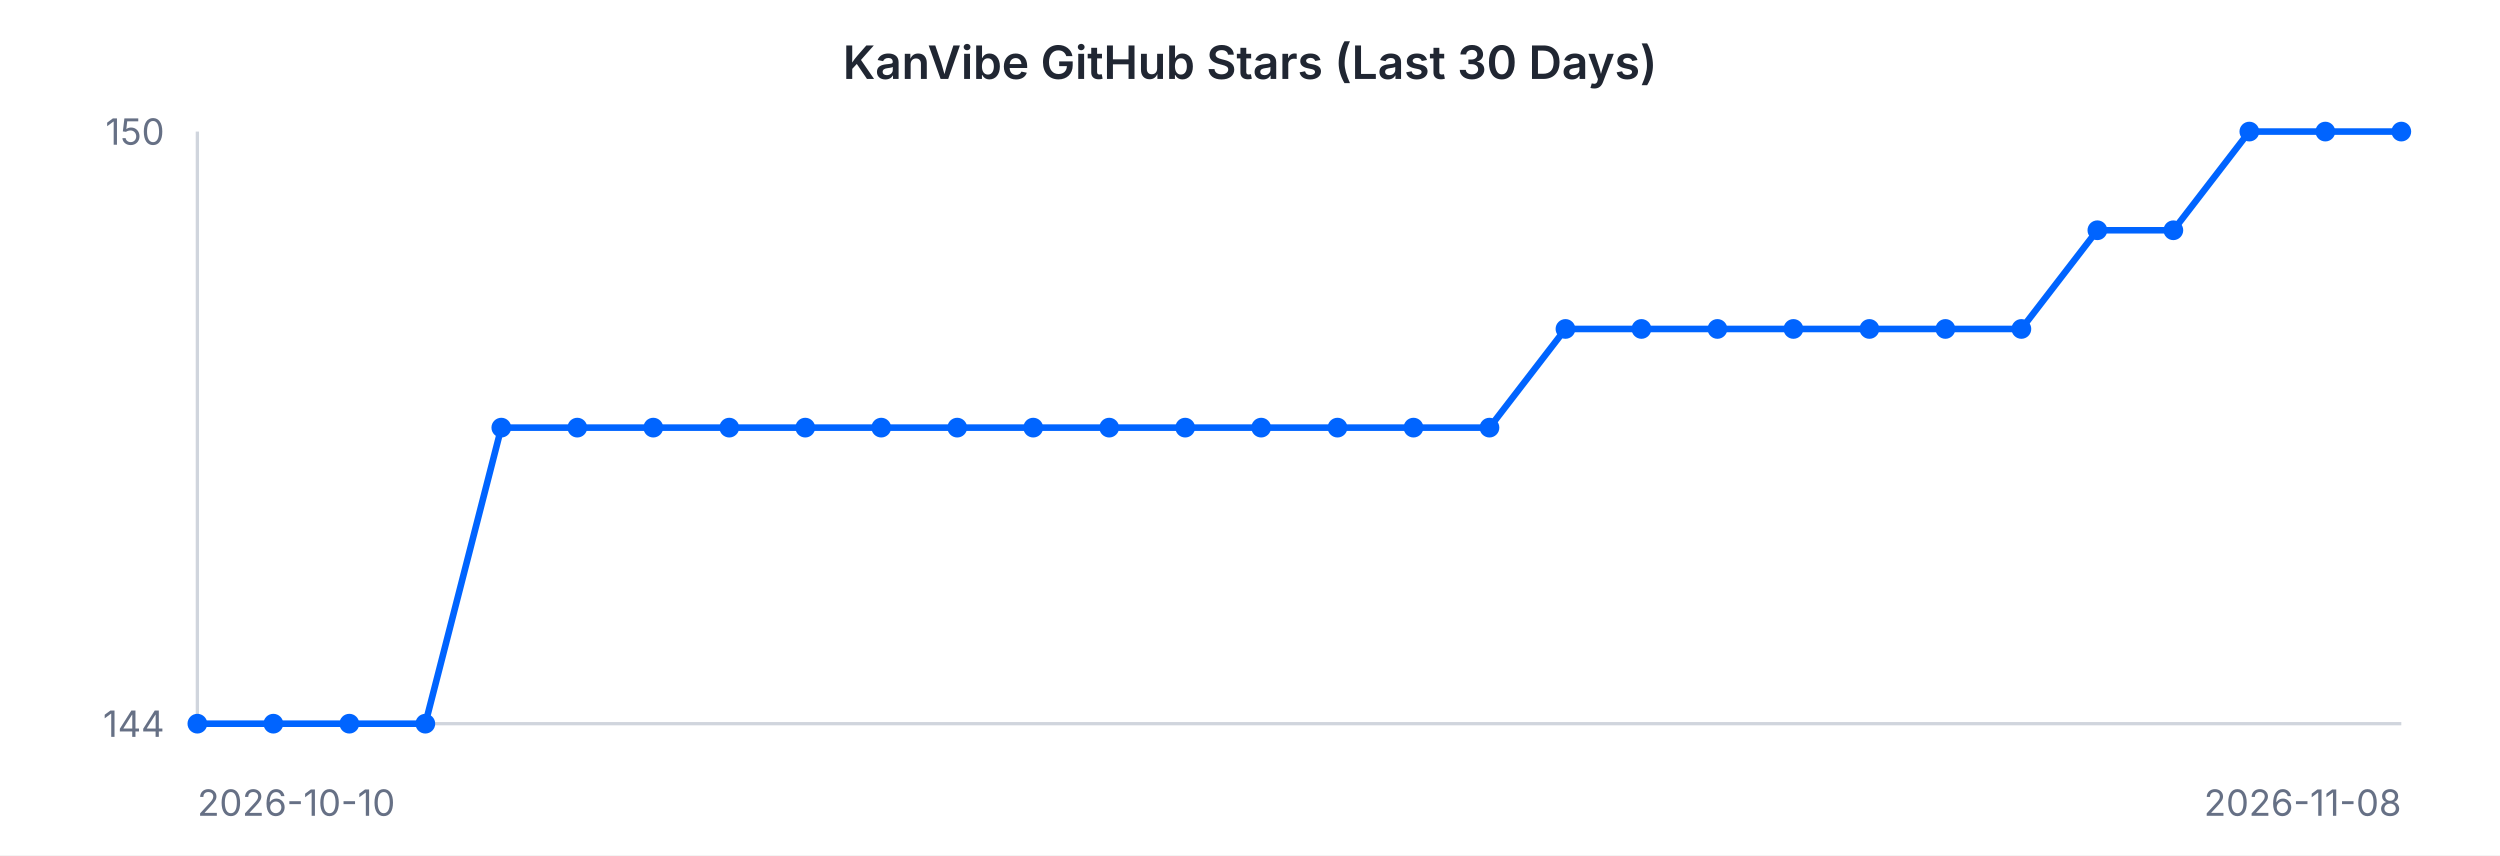
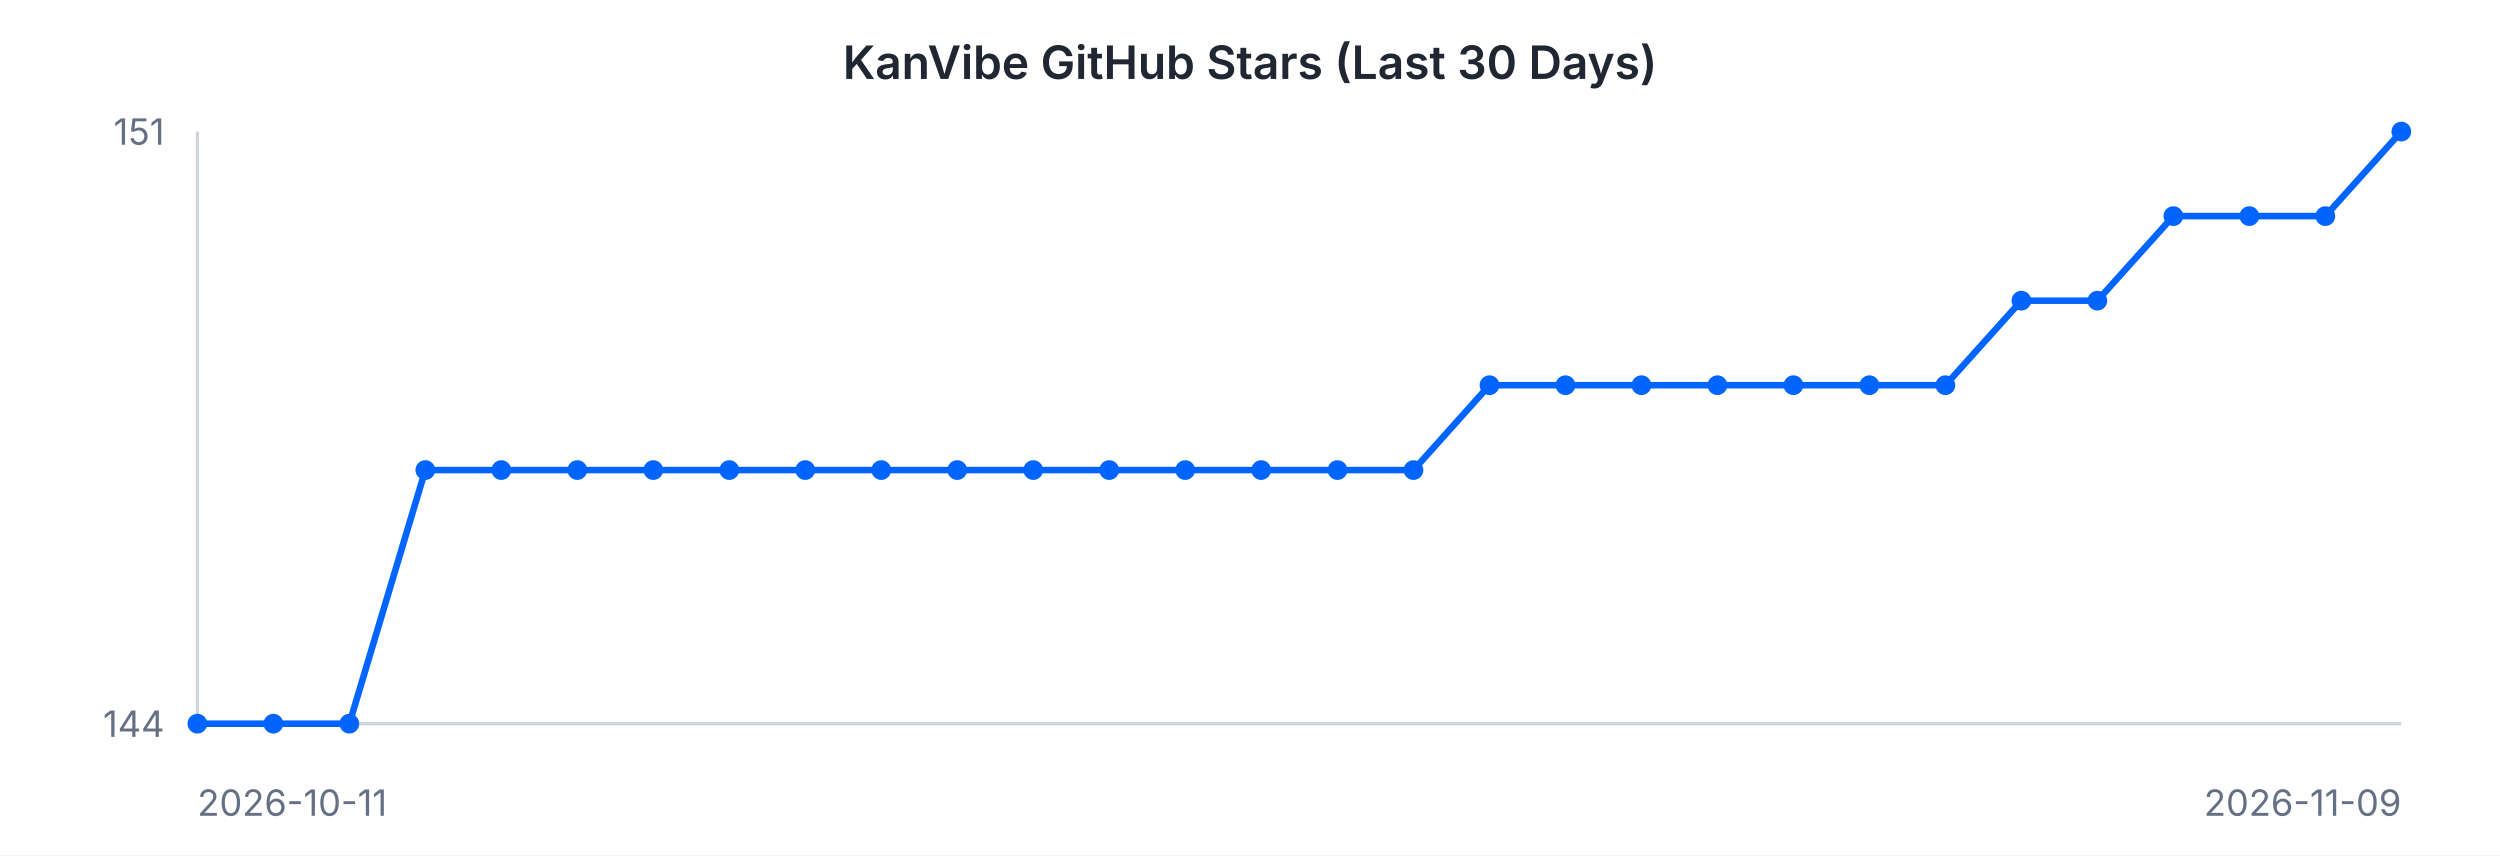
<svg xmlns="http://www.w3.org/2000/svg" width="760" height="260" viewBox="0 0 760 260" font-family="-apple-system, BlinkMacSystemFont, 'Segoe UI', sans-serif">
  <rect width="760" height="260" fill="#ffffff" />
  <text x="380" y="24" text-anchor="middle" font-size="14" font-weight="600" fill="#202632">KanVibe GitHub Stars (Last 30 Days)</text>
  <line x1="60" y1="40" x2="60" y2="220" stroke="#d0d5dd" stroke-width="1" />
  <line x1="60" y1="220" x2="730" y2="220" stroke="#d0d5dd" stroke-width="1" />
-   <path d="M 60.0 220.0 L 83.1 220.0 L 106.2 220.0 L 129.3 220.0 L 152.4 130.0 L 175.5 130.0 L 198.6 130.0 L 221.7 130.0 L 244.8 130.0 L 267.9 130.0 L 291.0 130.0 L 314.1 130.0 L 337.2 130.0 L 360.3 130.0 L 383.4 130.0 L 406.6 130.0 L 429.7 130.0 L 452.8 130.0 L 475.9 100.0 L 499.0 100.0 L 522.1 100.0 L 545.2 100.0 L 568.3 100.0 L 591.4 100.0 L 614.5 100.0 L 637.6 70.0 L 660.7 70.0 L 683.8 40.0 L 706.9 40.0 L 730.0 40.0" fill="none" stroke="#0064FF" stroke-width="2" />
+   <path d="M 60.0 220.0 L 83.1 220.0 L 106.2 220.0 L 129.3 142.9 L 152.4 142.9 L 175.5 142.9 L 198.6 142.9 L 221.7 142.9 L 244.8 142.9 L 267.9 142.9 L 291.0 142.9 L 314.1 142.9 L 337.2 142.9 L 360.3 142.9 L 383.4 142.9 L 406.6 142.9 L 429.7 142.9 L 452.8 117.1 L 475.9 117.1 L 499.0 117.1 L 522.1 117.1 L 545.2 117.1 L 568.3 117.1 L 591.4 117.1 L 614.5 91.4 L 637.6 91.4 L 660.7 65.7 L 683.8 65.7 L 706.9 65.7 L 730.0 40.0" fill="none" stroke="#0064FF" stroke-width="2" />
  <circle cx="60.0" cy="220.0" r="3" fill="#0064FF" />
  <circle cx="83.1" cy="220.0" r="3" fill="#0064FF" />
  <circle cx="106.2" cy="220.0" r="3" fill="#0064FF" />
-   <circle cx="129.3" cy="220.0" r="3" fill="#0064FF" />
-   <circle cx="152.4" cy="130.0" r="3" fill="#0064FF" />
-   <circle cx="175.5" cy="130.0" r="3" fill="#0064FF" />
-   <circle cx="198.6" cy="130.0" r="3" fill="#0064FF" />
-   <circle cx="221.7" cy="130.0" r="3" fill="#0064FF" />
-   <circle cx="244.8" cy="130.0" r="3" fill="#0064FF" />
-   <circle cx="267.9" cy="130.0" r="3" fill="#0064FF" />
-   <circle cx="291.0" cy="130.0" r="3" fill="#0064FF" />
-   <circle cx="314.1" cy="130.0" r="3" fill="#0064FF" />
-   <circle cx="337.2" cy="130.0" r="3" fill="#0064FF" />
-   <circle cx="360.3" cy="130.0" r="3" fill="#0064FF" />
-   <circle cx="383.4" cy="130.0" r="3" fill="#0064FF" />
-   <circle cx="406.6" cy="130.0" r="3" fill="#0064FF" />
-   <circle cx="429.7" cy="130.0" r="3" fill="#0064FF" />
-   <circle cx="452.8" cy="130.0" r="3" fill="#0064FF" />
-   <circle cx="475.9" cy="100.0" r="3" fill="#0064FF" />
-   <circle cx="499.0" cy="100.0" r="3" fill="#0064FF" />
-   <circle cx="522.1" cy="100.0" r="3" fill="#0064FF" />
-   <circle cx="545.2" cy="100.0" r="3" fill="#0064FF" />
-   <circle cx="568.3" cy="100.0" r="3" fill="#0064FF" />
-   <circle cx="591.4" cy="100.0" r="3" fill="#0064FF" />
-   <circle cx="614.5" cy="100.0" r="3" fill="#0064FF" />
-   <circle cx="637.6" cy="70.0" r="3" fill="#0064FF" />
-   <circle cx="660.7" cy="70.0" r="3" fill="#0064FF" />
-   <circle cx="683.8" cy="40.0" r="3" fill="#0064FF" />
-   <circle cx="706.9" cy="40.0" r="3" fill="#0064FF" />
+   <circle cx="129.3" cy="142.9" r="3" fill="#0064FF" />
+   <circle cx="152.4" cy="142.9" r="3" fill="#0064FF" />
+   <circle cx="175.5" cy="142.9" r="3" fill="#0064FF" />
+   <circle cx="198.6" cy="142.9" r="3" fill="#0064FF" />
+   <circle cx="221.7" cy="142.9" r="3" fill="#0064FF" />
+   <circle cx="244.8" cy="142.9" r="3" fill="#0064FF" />
+   <circle cx="267.9" cy="142.9" r="3" fill="#0064FF" />
+   <circle cx="291.0" cy="142.9" r="3" fill="#0064FF" />
+   <circle cx="314.1" cy="142.9" r="3" fill="#0064FF" />
+   <circle cx="337.2" cy="142.9" r="3" fill="#0064FF" />
+   <circle cx="360.3" cy="142.9" r="3" fill="#0064FF" />
+   <circle cx="383.4" cy="142.9" r="3" fill="#0064FF" />
+   <circle cx="406.6" cy="142.9" r="3" fill="#0064FF" />
+   <circle cx="429.7" cy="142.9" r="3" fill="#0064FF" />
+   <circle cx="452.8" cy="117.1" r="3" fill="#0064FF" />
+   <circle cx="475.9" cy="117.1" r="3" fill="#0064FF" />
+   <circle cx="499.0" cy="117.1" r="3" fill="#0064FF" />
+   <circle cx="522.1" cy="117.1" r="3" fill="#0064FF" />
+   <circle cx="545.2" cy="117.1" r="3" fill="#0064FF" />
+   <circle cx="568.3" cy="117.1" r="3" fill="#0064FF" />
+   <circle cx="591.4" cy="117.1" r="3" fill="#0064FF" />
+   <circle cx="614.5" cy="91.4" r="3" fill="#0064FF" />
+   <circle cx="637.6" cy="91.4" r="3" fill="#0064FF" />
+   <circle cx="660.7" cy="65.7" r="3" fill="#0064FF" />
+   <circle cx="683.8" cy="65.7" r="3" fill="#0064FF" />
+   <circle cx="706.9" cy="65.7" r="3" fill="#0064FF" />
  <circle cx="730.0" cy="40.0" r="3" fill="#0064FF" />
-   <text x="50" y="44" text-anchor="end" font-size="11" fill="#667085">150</text>
+   <text x="50" y="44" text-anchor="end" font-size="11" fill="#667085">151</text>
  <text x="50" y="224" text-anchor="end" font-size="11" fill="#667085">144</text>
-   <text x="60" y="248" text-anchor="start" font-size="11" fill="#667085">2026-10-10</text>
-   <text x="730" y="248" text-anchor="end" font-size="11" fill="#667085">2026-11-08</text>
+   <text x="60" y="248" text-anchor="start" font-size="11" fill="#667085">2026-10-11</text>
+   <text x="730" y="248" text-anchor="end" font-size="11" fill="#667085">2026-11-09</text>
</svg>
